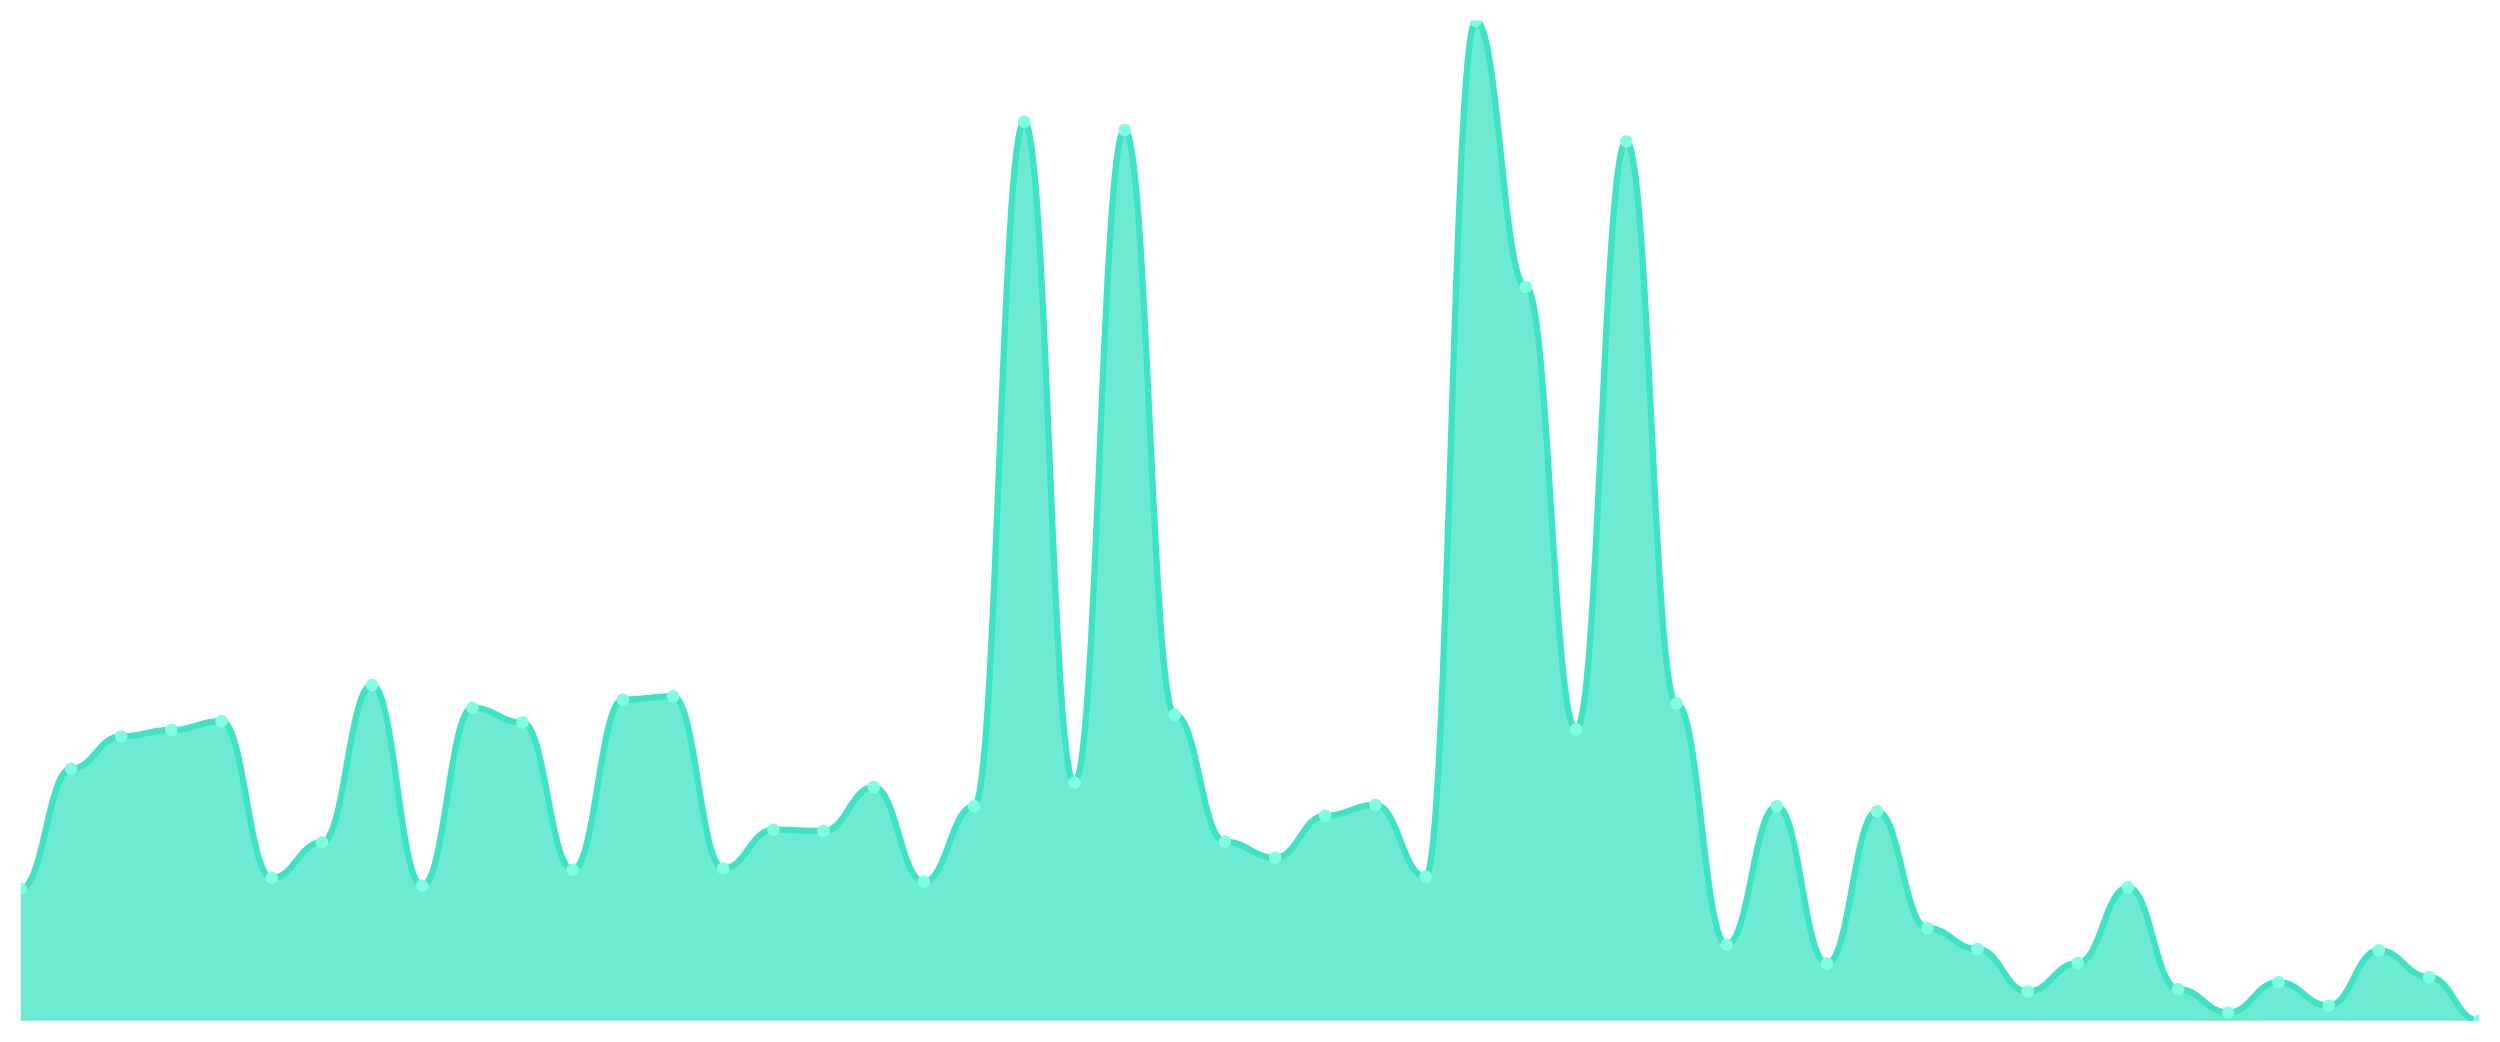
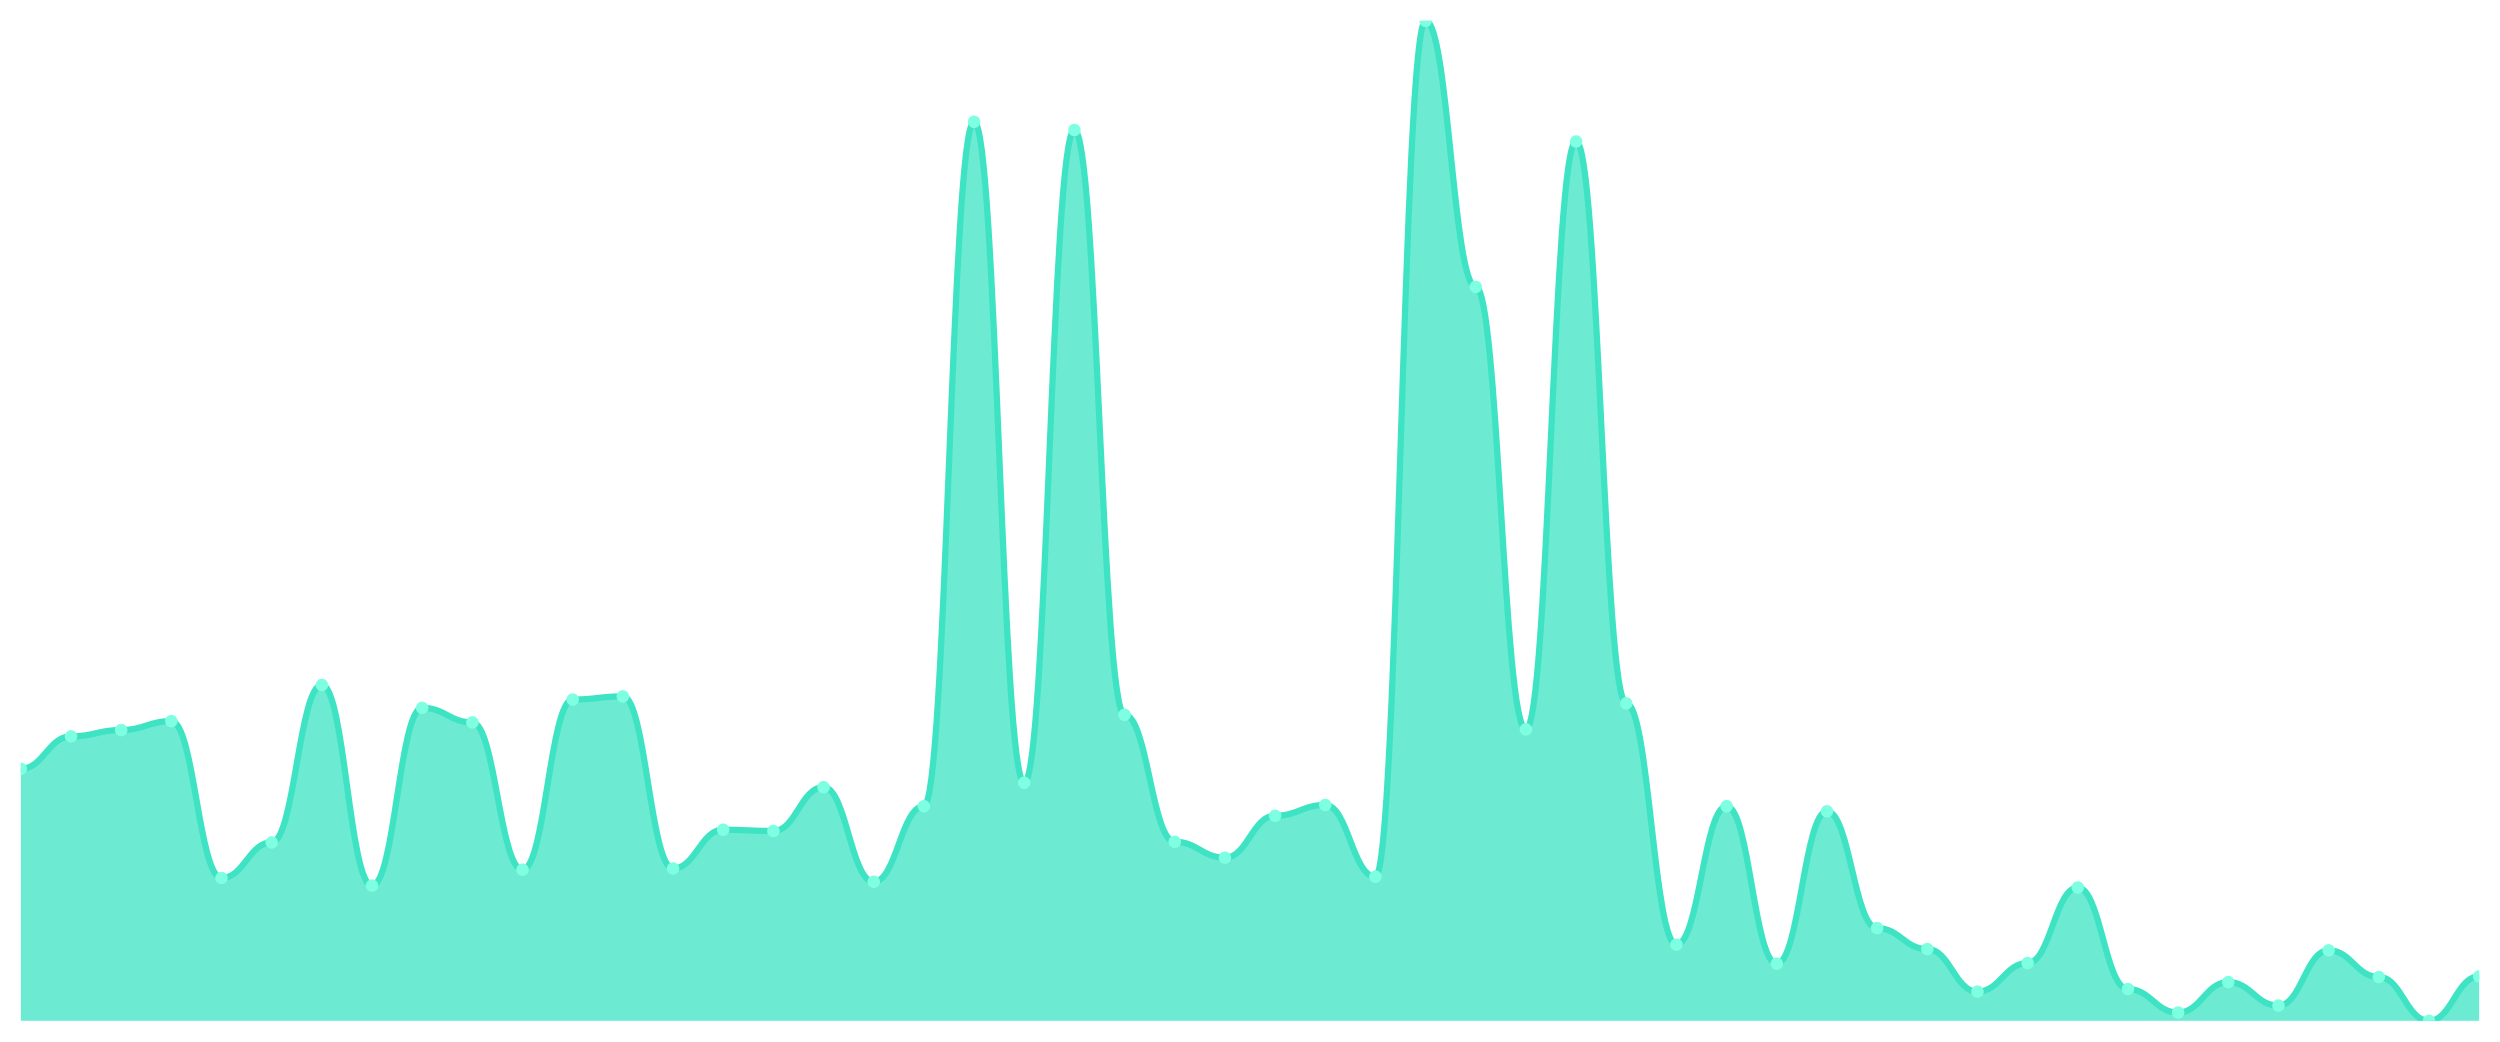
<svg xmlns="http://www.w3.org/2000/svg" viewBox="0 0 1200 500" width="1200" height="500">
  <defs>
    <clipPath id="c">
      <rect x="10" y="10" width="1180" height="480" />
    </clipPath>
  </defs>
  <rect width="1200" height="500" fill="none" />
  <g clip-path="url(#c)">
-     <path d="M 10,490 L 10,426.61 C 20.837,426.61 23.245,369.01 34.082,369.01 C 44.918,369.01 47.327,353.467 58.163,353.467 C 69,353.467 71.408,350.419 82.245,350.419 C 93.082,350.419 95.49,346.152 106.327,346.152 C 117.163,346.152 119.571,421.429 130.408,421.429 C 141.245,421.429 143.653,404.362 154.49,404.362 C 165.327,404.362 167.735,328.781 178.571,328.781 C 189.408,328.781 191.816,425.086 202.653,425.086 C 213.49,425.086 215.898,339.752 226.735,339.752 C 237.571,339.752 239.98,346.762 250.816,346.762 C 261.653,346.762 264.061,417.467 274.898,417.467 C 285.735,417.467 288.143,335.79 298.98,335.79 C 309.816,335.79 312.224,334.267 323.061,334.267 C 333.898,334.267 336.306,416.857 347.143,416.857 C 357.98,416.857 360.388,398.267 371.224,398.267 C 382.061,398.267 384.469,398.876 395.306,398.876 C 406.143,398.876 408.551,377.848 419.388,377.848 C 430.224,377.848 432.633,423.257 443.469,423.257 C 454.306,423.257 456.714,386.99 467.551,386.99 C 478.388,386.99 480.796,58.457 491.633,58.457 C 502.469,58.457 504.878,375.714 515.714,375.714 C 526.551,375.714 528.959,62.419 539.796,62.419 C 550.633,62.419 553.041,343.105 563.878,343.105 C 574.714,343.105 577.122,404.057 587.959,404.057 C 598.796,404.057 601.204,411.676 612.041,411.676 C 622.878,411.676 625.286,391.562 636.122,391.562 C 646.959,391.562 649.367,386.381 660.204,386.381 C 671.041,386.381 673.449,420.819 684.286,420.819 C 695.122,420.819 697.531,10 708.367,10 C 719.204,10 721.612,137.695 732.449,137.695 C 743.286,137.695 745.694,350.114 756.531,350.114 C 767.367,350.114 769.776,67.905 780.612,67.905 C 791.449,67.905 793.857,337.619 804.694,337.619 C 815.531,337.619 817.939,453.429 828.776,453.429 C 839.612,453.429 842.02,386.99 852.857,386.99 C 863.694,386.99 866.102,462.571 876.939,462.571 C 887.776,462.571 890.184,389.429 901.02,389.429 C 911.857,389.429 914.265,445.505 925.102,445.505 C 935.939,445.505 938.347,455.562 949.184,455.562 C 960.02,455.562 962.429,475.981 973.265,475.981 C 984.102,475.981 986.51,462.267 997.347,462.267 C 1008.184,462.267 1010.592,426 1021.429,426 C 1032.265,426 1034.673,474.762 1045.51,474.762 C 1056.347,474.762 1058.755,486.038 1069.592,486.038 C 1080.429,486.038 1082.837,471.41 1093.673,471.41 C 1104.51,471.41 1106.918,482.686 1117.755,482.686 C 1128.592,482.686 1131,456.171 1141.837,456.171 C 1152.673,456.171 1155.082,468.971 1165.918,468.971 C 1176.755,468.971 1179.163,490 1190,490 L 1190,490 Z" fill="rgba(61,227,195,0.75)" />
-     <path d="M 10,426.61 C 20.837,426.61 23.245,369.01 34.082,369.01 C 44.918,369.01 47.327,353.467 58.163,353.467 C 69,353.467 71.408,350.419 82.245,350.419 C 93.082,350.419 95.49,346.152 106.327,346.152 C 117.163,346.152 119.571,421.429 130.408,421.429 C 141.245,421.429 143.653,404.362 154.49,404.362 C 165.327,404.362 167.735,328.781 178.571,328.781 C 189.408,328.781 191.816,425.086 202.653,425.086 C 213.49,425.086 215.898,339.752 226.735,339.752 C 237.571,339.752 239.98,346.762 250.816,346.762 C 261.653,346.762 264.061,417.467 274.898,417.467 C 285.735,417.467 288.143,335.79 298.98,335.79 C 309.816,335.79 312.224,334.267 323.061,334.267 C 333.898,334.267 336.306,416.857 347.143,416.857 C 357.98,416.857 360.388,398.267 371.224,398.267 C 382.061,398.267 384.469,398.876 395.306,398.876 C 406.143,398.876 408.551,377.848 419.388,377.848 C 430.224,377.848 432.633,423.257 443.469,423.257 C 454.306,423.257 456.714,386.99 467.551,386.99 C 478.388,386.99 480.796,58.457 491.633,58.457 C 502.469,58.457 504.878,375.714 515.714,375.714 C 526.551,375.714 528.959,62.419 539.796,62.419 C 550.633,62.419 553.041,343.105 563.878,343.105 C 574.714,343.105 577.122,404.057 587.959,404.057 C 598.796,404.057 601.204,411.676 612.041,411.676 C 622.878,411.676 625.286,391.562 636.122,391.562 C 646.959,391.562 649.367,386.381 660.204,386.381 C 671.041,386.381 673.449,420.819 684.286,420.819 C 695.122,420.819 697.531,10 708.367,10 C 719.204,10 721.612,137.695 732.449,137.695 C 743.286,137.695 745.694,350.114 756.531,350.114 C 767.367,350.114 769.776,67.905 780.612,67.905 C 791.449,67.905 793.857,337.619 804.694,337.619 C 815.531,337.619 817.939,453.429 828.776,453.429 C 839.612,453.429 842.02,386.99 852.857,386.99 C 863.694,386.99 866.102,462.571 876.939,462.571 C 887.776,462.571 890.184,389.429 901.02,389.429 C 911.857,389.429 914.265,445.505 925.102,445.505 C 935.939,445.505 938.347,455.562 949.184,455.562 C 960.02,455.562 962.429,475.981 973.265,475.981 C 984.102,475.981 986.51,462.267 997.347,462.267 C 1008.184,462.267 1010.592,426 1021.429,426 C 1032.265,426 1034.673,474.762 1045.51,474.762 C 1056.347,474.762 1058.755,486.038 1069.592,486.038 C 1080.429,486.038 1082.837,471.41 1093.673,471.41 C 1104.51,471.41 1106.918,482.686 1117.755,482.686 C 1128.592,482.686 1131,456.171 1141.837,456.171 C 1152.673,456.171 1155.082,468.971 1165.918,468.971 C 1176.755,468.971 1179.163,490 1190,490" fill="none" stroke="#3de3c3" stroke-width="3" stroke-linecap="round" stroke-linejoin="round" />
-     <circle cx="10" cy="426.61" r="3" fill="#7fffe1" />
-     <circle cx="34.082" cy="369.01" r="3" fill="#7fffe1" />
-     <circle cx="58.163" cy="353.467" r="3" fill="#7fffe1" />
-     <circle cx="82.245" cy="350.419" r="3" fill="#7fffe1" />
-     <circle cx="106.327" cy="346.152" r="3" fill="#7fffe1" />
-     <circle cx="130.408" cy="421.429" r="3" fill="#7fffe1" />
-     <circle cx="154.49" cy="404.362" r="3" fill="#7fffe1" />
-     <circle cx="178.571" cy="328.781" r="3" fill="#7fffe1" />
-     <circle cx="202.653" cy="425.086" r="3" fill="#7fffe1" />
-     <circle cx="226.735" cy="339.752" r="3" fill="#7fffe1" />
-     <circle cx="250.816" cy="346.762" r="3" fill="#7fffe1" />
-     <circle cx="274.898" cy="417.467" r="3" fill="#7fffe1" />
-     <circle cx="298.98" cy="335.79" r="3" fill="#7fffe1" />
-     <circle cx="323.061" cy="334.267" r="3" fill="#7fffe1" />
-     <circle cx="347.143" cy="416.857" r="3" fill="#7fffe1" />
-     <circle cx="371.224" cy="398.267" r="3" fill="#7fffe1" />
-     <circle cx="395.306" cy="398.876" r="3" fill="#7fffe1" />
-     <circle cx="419.388" cy="377.848" r="3" fill="#7fffe1" />
-     <circle cx="443.469" cy="423.257" r="3" fill="#7fffe1" />
-     <circle cx="467.551" cy="386.99" r="3" fill="#7fffe1" />
-     <circle cx="491.633" cy="58.457" r="3" fill="#7fffe1" />
-     <circle cx="515.714" cy="375.714" r="3" fill="#7fffe1" />
-     <circle cx="539.796" cy="62.419" r="3" fill="#7fffe1" />
-     <circle cx="563.878" cy="343.105" r="3" fill="#7fffe1" />
-     <circle cx="587.959" cy="404.057" r="3" fill="#7fffe1" />
-     <circle cx="612.041" cy="411.676" r="3" fill="#7fffe1" />
-     <circle cx="636.122" cy="391.562" r="3" fill="#7fffe1" />
-     <circle cx="660.204" cy="386.381" r="3" fill="#7fffe1" />
-     <circle cx="684.286" cy="420.819" r="3" fill="#7fffe1" />
-     <circle cx="708.367" cy="10" r="3" fill="#7fffe1" />
-     <circle cx="732.449" cy="137.695" r="3" fill="#7fffe1" />
-     <circle cx="756.531" cy="350.114" r="3" fill="#7fffe1" />
-     <circle cx="780.612" cy="67.905" r="3" fill="#7fffe1" />
-     <circle cx="804.694" cy="337.619" r="3" fill="#7fffe1" />
-     <circle cx="828.776" cy="453.429" r="3" fill="#7fffe1" />
-     <circle cx="852.857" cy="386.99" r="3" fill="#7fffe1" />
-     <circle cx="876.939" cy="462.571" r="3" fill="#7fffe1" />
-     <circle cx="901.02" cy="389.429" r="3" fill="#7fffe1" />
-     <circle cx="925.102" cy="445.505" r="3" fill="#7fffe1" />
-     <circle cx="949.184" cy="455.562" r="3" fill="#7fffe1" />
-     <circle cx="973.265" cy="475.981" r="3" fill="#7fffe1" />
-     <circle cx="997.347" cy="462.267" r="3" fill="#7fffe1" />
-     <circle cx="1021.429" cy="426" r="3" fill="#7fffe1" />
-     <circle cx="1045.51" cy="474.762" r="3" fill="#7fffe1" />
-     <circle cx="1069.592" cy="486.038" r="3" fill="#7fffe1" />
-     <circle cx="1093.673" cy="471.41" r="3" fill="#7fffe1" />
-     <circle cx="1117.755" cy="482.686" r="3" fill="#7fffe1" />
-     <circle cx="1141.837" cy="456.171" r="3" fill="#7fffe1" />
-     <circle cx="1165.918" cy="468.971" r="3" fill="#7fffe1" />
-     <circle cx="1190" cy="490" r="3" fill="#7fffe1" />
+     <path d="M 10,490 L 10,369.01 C 20.837,369.01 23.245,353.467 34.082,353.467 C 44.918,353.467 47.327,350.419 58.163,350.419 C 69,350.419 71.408,346.152 82.245,346.152 C 93.082,346.152 95.49,421.429 106.327,421.429 C 117.163,421.429 119.571,404.362 130.408,404.362 C 141.245,404.362 143.653,328.781 154.49,328.781 C 165.327,328.781 167.735,425.086 178.571,425.086 C 189.408,425.086 191.816,339.752 202.653,339.752 C 213.49,339.752 215.898,346.762 226.735,346.762 C 237.571,346.762 239.98,417.467 250.816,417.467 C 261.653,417.467 264.061,335.79 274.898,335.79 C 285.735,335.79 288.143,334.267 298.98,334.267 C 309.816,334.267 312.224,416.857 323.061,416.857 C 333.898,416.857 336.306,398.267 347.143,398.267 C 357.98,398.267 360.388,398.876 371.224,398.876 C 382.061,398.876 384.469,377.848 395.306,377.848 C 406.143,377.848 408.551,423.257 419.388,423.257 C 430.224,423.257 432.633,386.99 443.469,386.99 C 454.306,386.99 456.714,58.457 467.551,58.457 C 478.388,58.457 480.796,375.714 491.633,375.714 C 502.469,375.714 504.878,62.419 515.714,62.419 C 526.551,62.419 528.959,343.105 539.796,343.105 C 550.633,343.105 553.041,404.057 563.878,404.057 C 574.714,404.057 577.122,411.676 587.959,411.676 C 598.796,411.676 601.204,391.562 612.041,391.562 C 622.878,391.562 625.286,386.381 636.122,386.381 C 646.959,386.381 649.367,420.819 660.204,420.819 C 671.041,420.819 673.449,10 684.286,10 C 695.122,10 697.531,137.695 708.367,137.695 C 719.204,137.695 721.612,350.114 732.449,350.114 C 743.286,350.114 745.694,67.905 756.531,67.905 C 767.367,67.905 769.776,337.619 780.612,337.619 C 791.449,337.619 793.857,453.429 804.694,453.429 C 815.531,453.429 817.939,386.99 828.776,386.99 C 839.612,386.99 842.02,462.571 852.857,462.571 C 863.694,462.571 866.102,389.429 876.939,389.429 C 887.776,389.429 890.184,445.505 901.02,445.505 C 911.857,445.505 914.265,455.562 925.102,455.562 C 935.939,455.562 938.347,475.981 949.184,475.981 C 960.02,475.981 962.429,462.267 973.265,462.267 C 984.102,462.267 986.51,426 997.347,426 C 1008.184,426 1010.592,474.762 1021.429,474.762 C 1032.265,474.762 1034.673,486.038 1045.51,486.038 C 1056.347,486.038 1058.755,471.41 1069.592,471.41 C 1080.429,471.41 1082.837,482.686 1093.673,482.686 C 1104.51,482.686 1106.918,456.171 1117.755,456.171 C 1128.592,456.171 1131,468.971 1141.837,468.971 C 1152.673,468.971 1155.082,490 1165.918,490 C 1176.755,490 1179.163,468.667 1190,468.667 L 1190,490 Z" fill="rgba(61,227,195,0.75)" />
+     <path d="M 10,369.01 C 20.837,369.01 23.245,353.467 34.082,353.467 C 44.918,353.467 47.327,350.419 58.163,350.419 C 69,350.419 71.408,346.152 82.245,346.152 C 93.082,346.152 95.49,421.429 106.327,421.429 C 117.163,421.429 119.571,404.362 130.408,404.362 C 141.245,404.362 143.653,328.781 154.49,328.781 C 165.327,328.781 167.735,425.086 178.571,425.086 C 189.408,425.086 191.816,339.752 202.653,339.752 C 213.49,339.752 215.898,346.762 226.735,346.762 C 237.571,346.762 239.98,417.467 250.816,417.467 C 261.653,417.467 264.061,335.79 274.898,335.79 C 285.735,335.79 288.143,334.267 298.98,334.267 C 309.816,334.267 312.224,416.857 323.061,416.857 C 333.898,416.857 336.306,398.267 347.143,398.267 C 357.98,398.267 360.388,398.876 371.224,398.876 C 382.061,398.876 384.469,377.848 395.306,377.848 C 406.143,377.848 408.551,423.257 419.388,423.257 C 430.224,423.257 432.633,386.99 443.469,386.99 C 454.306,386.99 456.714,58.457 467.551,58.457 C 478.388,58.457 480.796,375.714 491.633,375.714 C 502.469,375.714 504.878,62.419 515.714,62.419 C 526.551,62.419 528.959,343.105 539.796,343.105 C 550.633,343.105 553.041,404.057 563.878,404.057 C 574.714,404.057 577.122,411.676 587.959,411.676 C 598.796,411.676 601.204,391.562 612.041,391.562 C 622.878,391.562 625.286,386.381 636.122,386.381 C 646.959,386.381 649.367,420.819 660.204,420.819 C 671.041,420.819 673.449,10 684.286,10 C 695.122,10 697.531,137.695 708.367,137.695 C 719.204,137.695 721.612,350.114 732.449,350.114 C 743.286,350.114 745.694,67.905 756.531,67.905 C 767.367,67.905 769.776,337.619 780.612,337.619 C 791.449,337.619 793.857,453.429 804.694,453.429 C 815.531,453.429 817.939,386.99 828.776,386.99 C 839.612,386.99 842.02,462.571 852.857,462.571 C 863.694,462.571 866.102,389.429 876.939,389.429 C 887.776,389.429 890.184,445.505 901.02,445.505 C 911.857,445.505 914.265,455.562 925.102,455.562 C 935.939,455.562 938.347,475.981 949.184,475.981 C 960.02,475.981 962.429,462.267 973.265,462.267 C 984.102,462.267 986.51,426 997.347,426 C 1008.184,426 1010.592,474.762 1021.429,474.762 C 1032.265,474.762 1034.673,486.038 1045.51,486.038 C 1056.347,486.038 1058.755,471.41 1069.592,471.41 C 1080.429,471.41 1082.837,482.686 1093.673,482.686 C 1104.51,482.686 1106.918,456.171 1117.755,456.171 C 1128.592,456.171 1131,468.971 1141.837,468.971 C 1152.673,468.971 1155.082,490 1165.918,490 C 1176.755,490 1179.163,468.667 1190,468.667" fill="none" stroke="#3de3c3" stroke-width="3" stroke-linecap="round" stroke-linejoin="round" />
+     <circle cx="10" cy="369.01" r="3" fill="#7fffe1" />
+     <circle cx="34.082" cy="353.467" r="3" fill="#7fffe1" />
+     <circle cx="58.163" cy="350.419" r="3" fill="#7fffe1" />
+     <circle cx="82.245" cy="346.152" r="3" fill="#7fffe1" />
+     <circle cx="106.327" cy="421.429" r="3" fill="#7fffe1" />
+     <circle cx="130.408" cy="404.362" r="3" fill="#7fffe1" />
+     <circle cx="154.49" cy="328.781" r="3" fill="#7fffe1" />
+     <circle cx="178.571" cy="425.086" r="3" fill="#7fffe1" />
+     <circle cx="202.653" cy="339.752" r="3" fill="#7fffe1" />
+     <circle cx="226.735" cy="346.762" r="3" fill="#7fffe1" />
+     <circle cx="250.816" cy="417.467" r="3" fill="#7fffe1" />
+     <circle cx="274.898" cy="335.79" r="3" fill="#7fffe1" />
+     <circle cx="298.98" cy="334.267" r="3" fill="#7fffe1" />
+     <circle cx="323.061" cy="416.857" r="3" fill="#7fffe1" />
+     <circle cx="347.143" cy="398.267" r="3" fill="#7fffe1" />
+     <circle cx="371.224" cy="398.876" r="3" fill="#7fffe1" />
+     <circle cx="395.306" cy="377.848" r="3" fill="#7fffe1" />
+     <circle cx="419.388" cy="423.257" r="3" fill="#7fffe1" />
+     <circle cx="443.469" cy="386.99" r="3" fill="#7fffe1" />
+     <circle cx="467.551" cy="58.457" r="3" fill="#7fffe1" />
+     <circle cx="491.633" cy="375.714" r="3" fill="#7fffe1" />
+     <circle cx="515.714" cy="62.419" r="3" fill="#7fffe1" />
+     <circle cx="539.796" cy="343.105" r="3" fill="#7fffe1" />
+     <circle cx="563.878" cy="404.057" r="3" fill="#7fffe1" />
+     <circle cx="587.959" cy="411.676" r="3" fill="#7fffe1" />
+     <circle cx="612.041" cy="391.562" r="3" fill="#7fffe1" />
+     <circle cx="636.122" cy="386.381" r="3" fill="#7fffe1" />
+     <circle cx="660.204" cy="420.819" r="3" fill="#7fffe1" />
+     <circle cx="684.286" cy="10" r="3" fill="#7fffe1" />
+     <circle cx="708.367" cy="137.695" r="3" fill="#7fffe1" />
+     <circle cx="732.449" cy="350.114" r="3" fill="#7fffe1" />
+     <circle cx="756.531" cy="67.905" r="3" fill="#7fffe1" />
+     <circle cx="780.612" cy="337.619" r="3" fill="#7fffe1" />
+     <circle cx="804.694" cy="453.429" r="3" fill="#7fffe1" />
+     <circle cx="828.776" cy="386.99" r="3" fill="#7fffe1" />
+     <circle cx="852.857" cy="462.571" r="3" fill="#7fffe1" />
+     <circle cx="876.939" cy="389.429" r="3" fill="#7fffe1" />
+     <circle cx="901.02" cy="445.505" r="3" fill="#7fffe1" />
+     <circle cx="925.102" cy="455.562" r="3" fill="#7fffe1" />
+     <circle cx="949.184" cy="475.981" r="3" fill="#7fffe1" />
+     <circle cx="973.265" cy="462.267" r="3" fill="#7fffe1" />
+     <circle cx="997.347" cy="426" r="3" fill="#7fffe1" />
+     <circle cx="1021.429" cy="474.762" r="3" fill="#7fffe1" />
+     <circle cx="1045.51" cy="486.038" r="3" fill="#7fffe1" />
+     <circle cx="1069.592" cy="471.41" r="3" fill="#7fffe1" />
+     <circle cx="1093.673" cy="482.686" r="3" fill="#7fffe1" />
+     <circle cx="1117.755" cy="456.171" r="3" fill="#7fffe1" />
+     <circle cx="1141.837" cy="468.971" r="3" fill="#7fffe1" />
+     <circle cx="1165.918" cy="490" r="3" fill="#7fffe1" />
+     <circle cx="1190" cy="468.667" r="3" fill="#7fffe1" />
  </g>
</svg>
